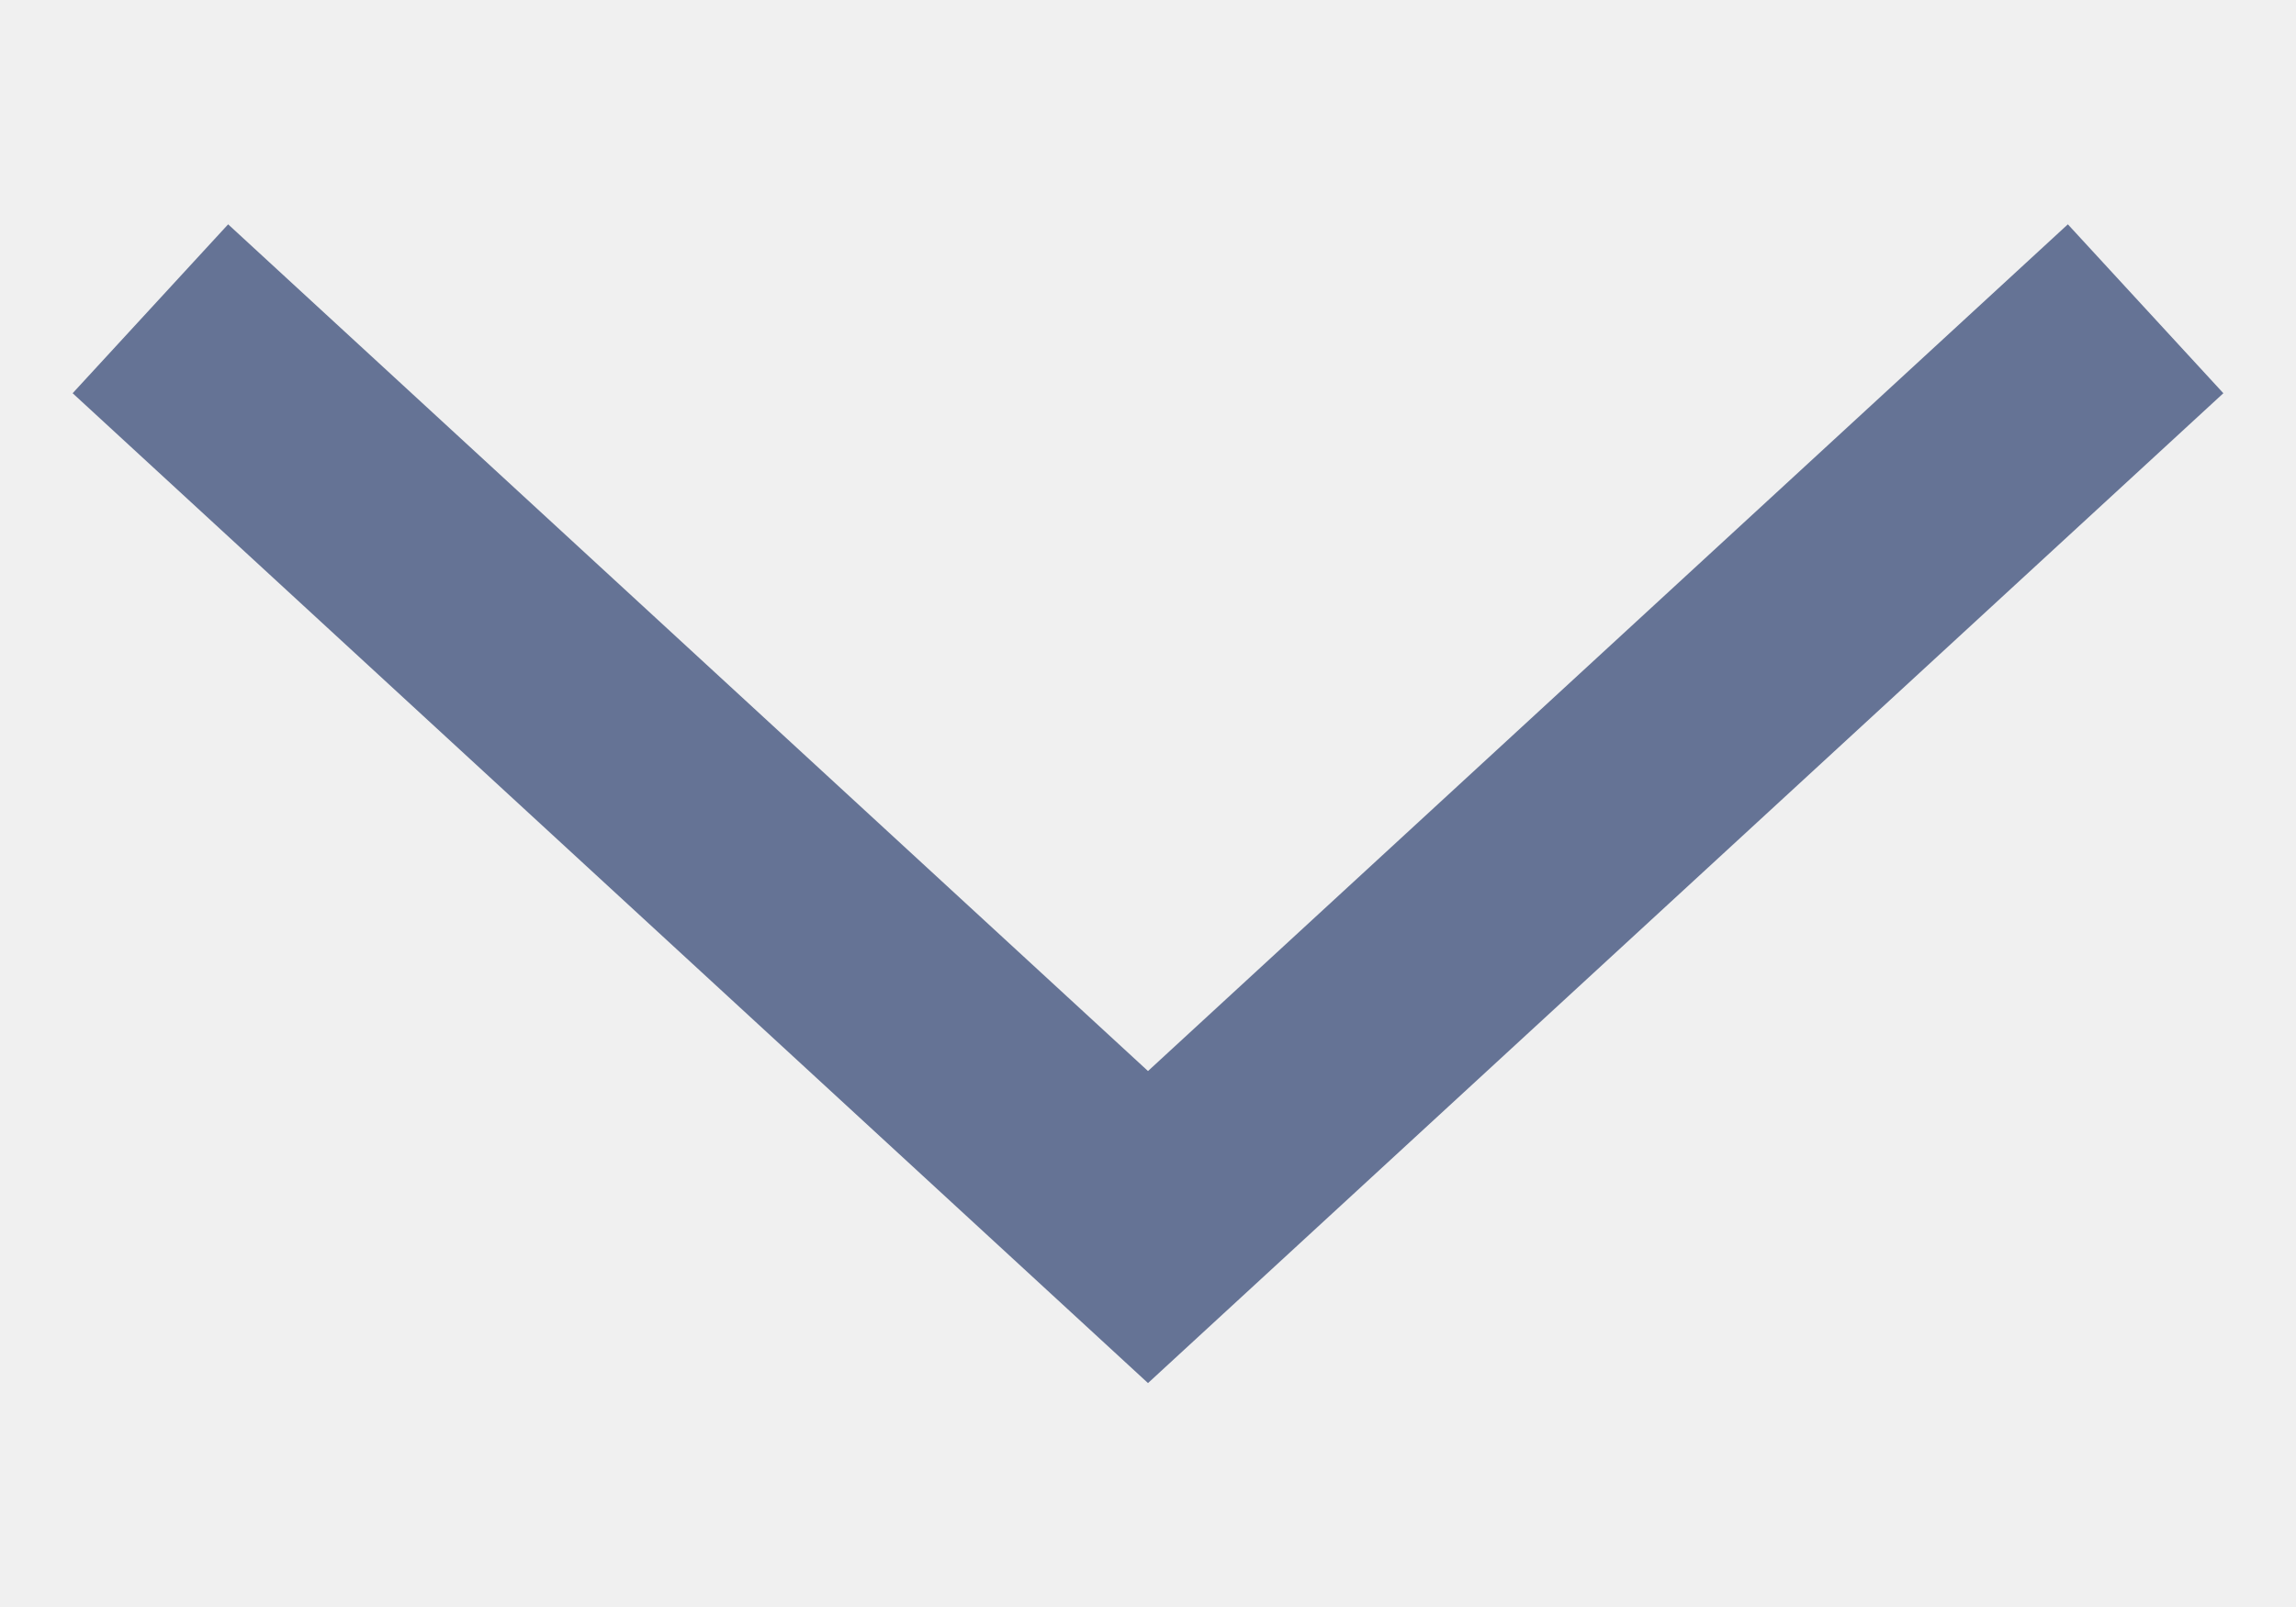
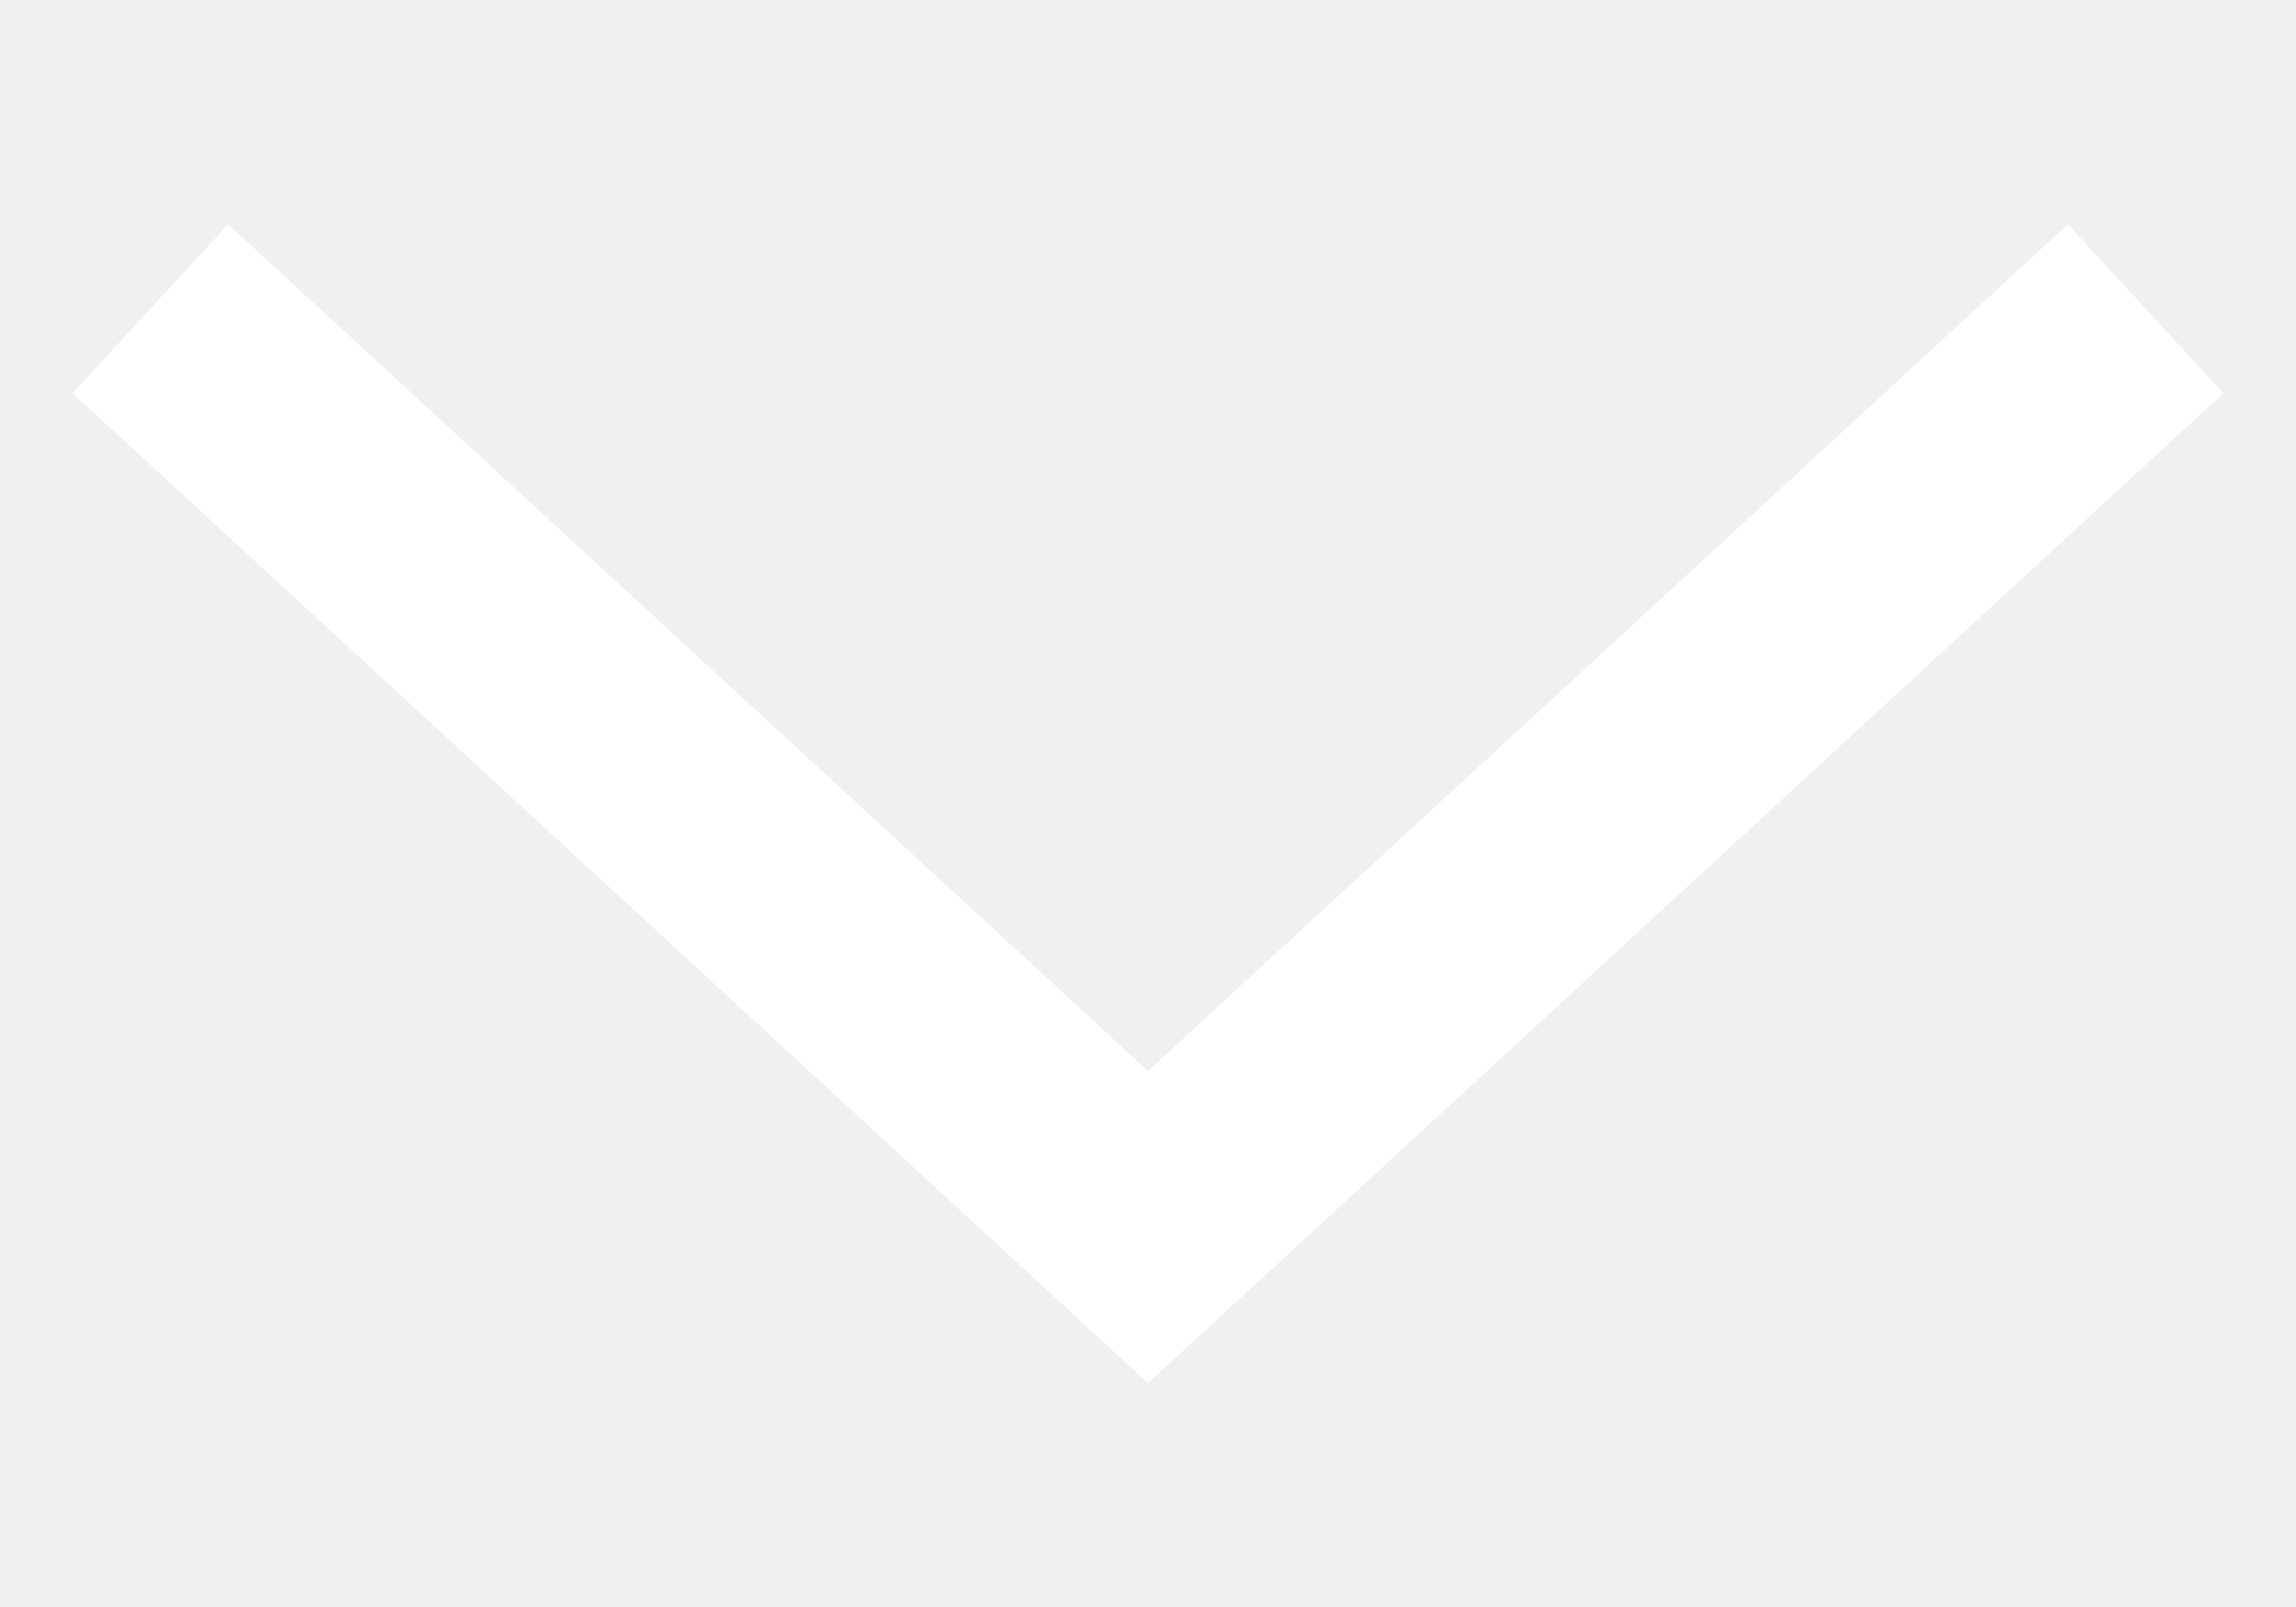
<svg xmlns="http://www.w3.org/2000/svg" width="10" height="7" viewBox="0 0 10 7" fill="none">
-   <path d="M0.655 1.345L5 5.345L9.345 1.345" stroke="#657395" />
+   <path d="M0.655 1.345L5 5.345L9.345 1.345" stroke="#fff" />
</svg>
